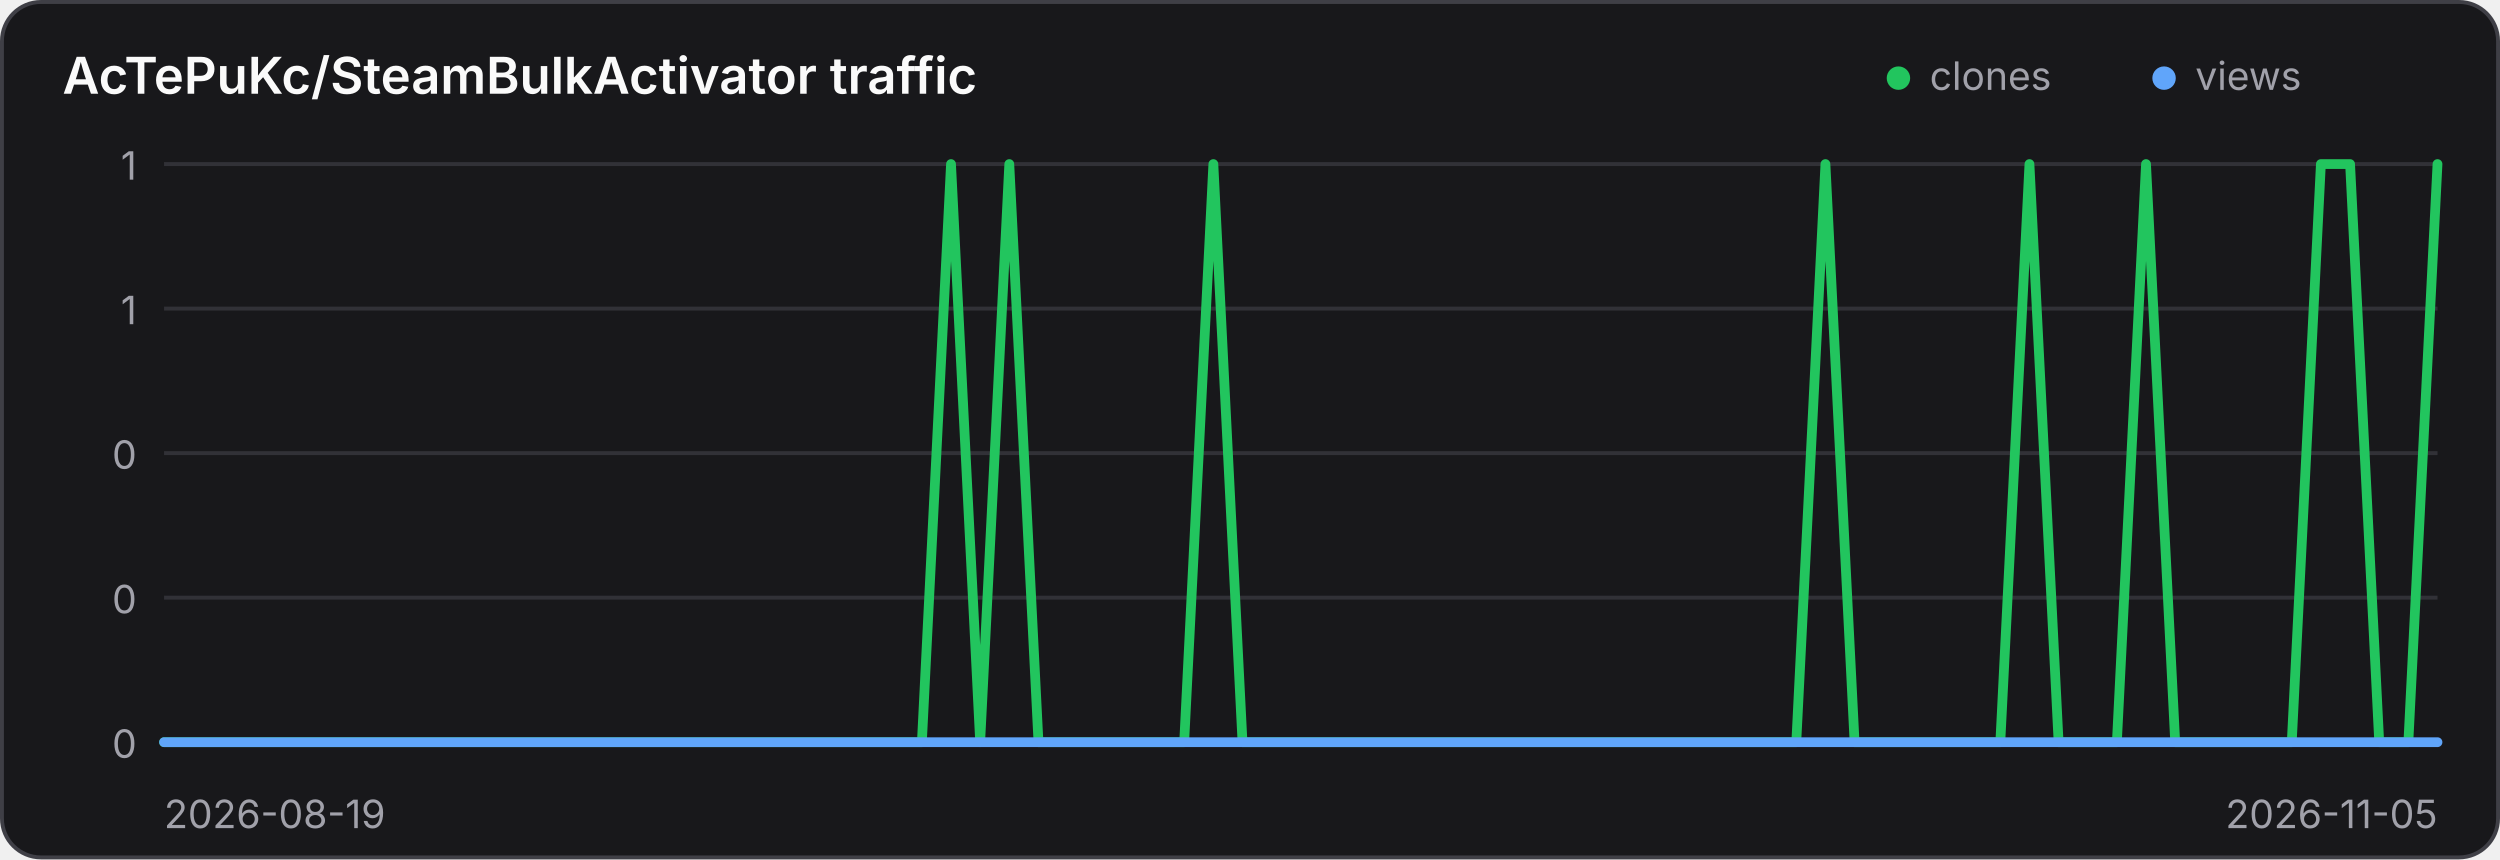
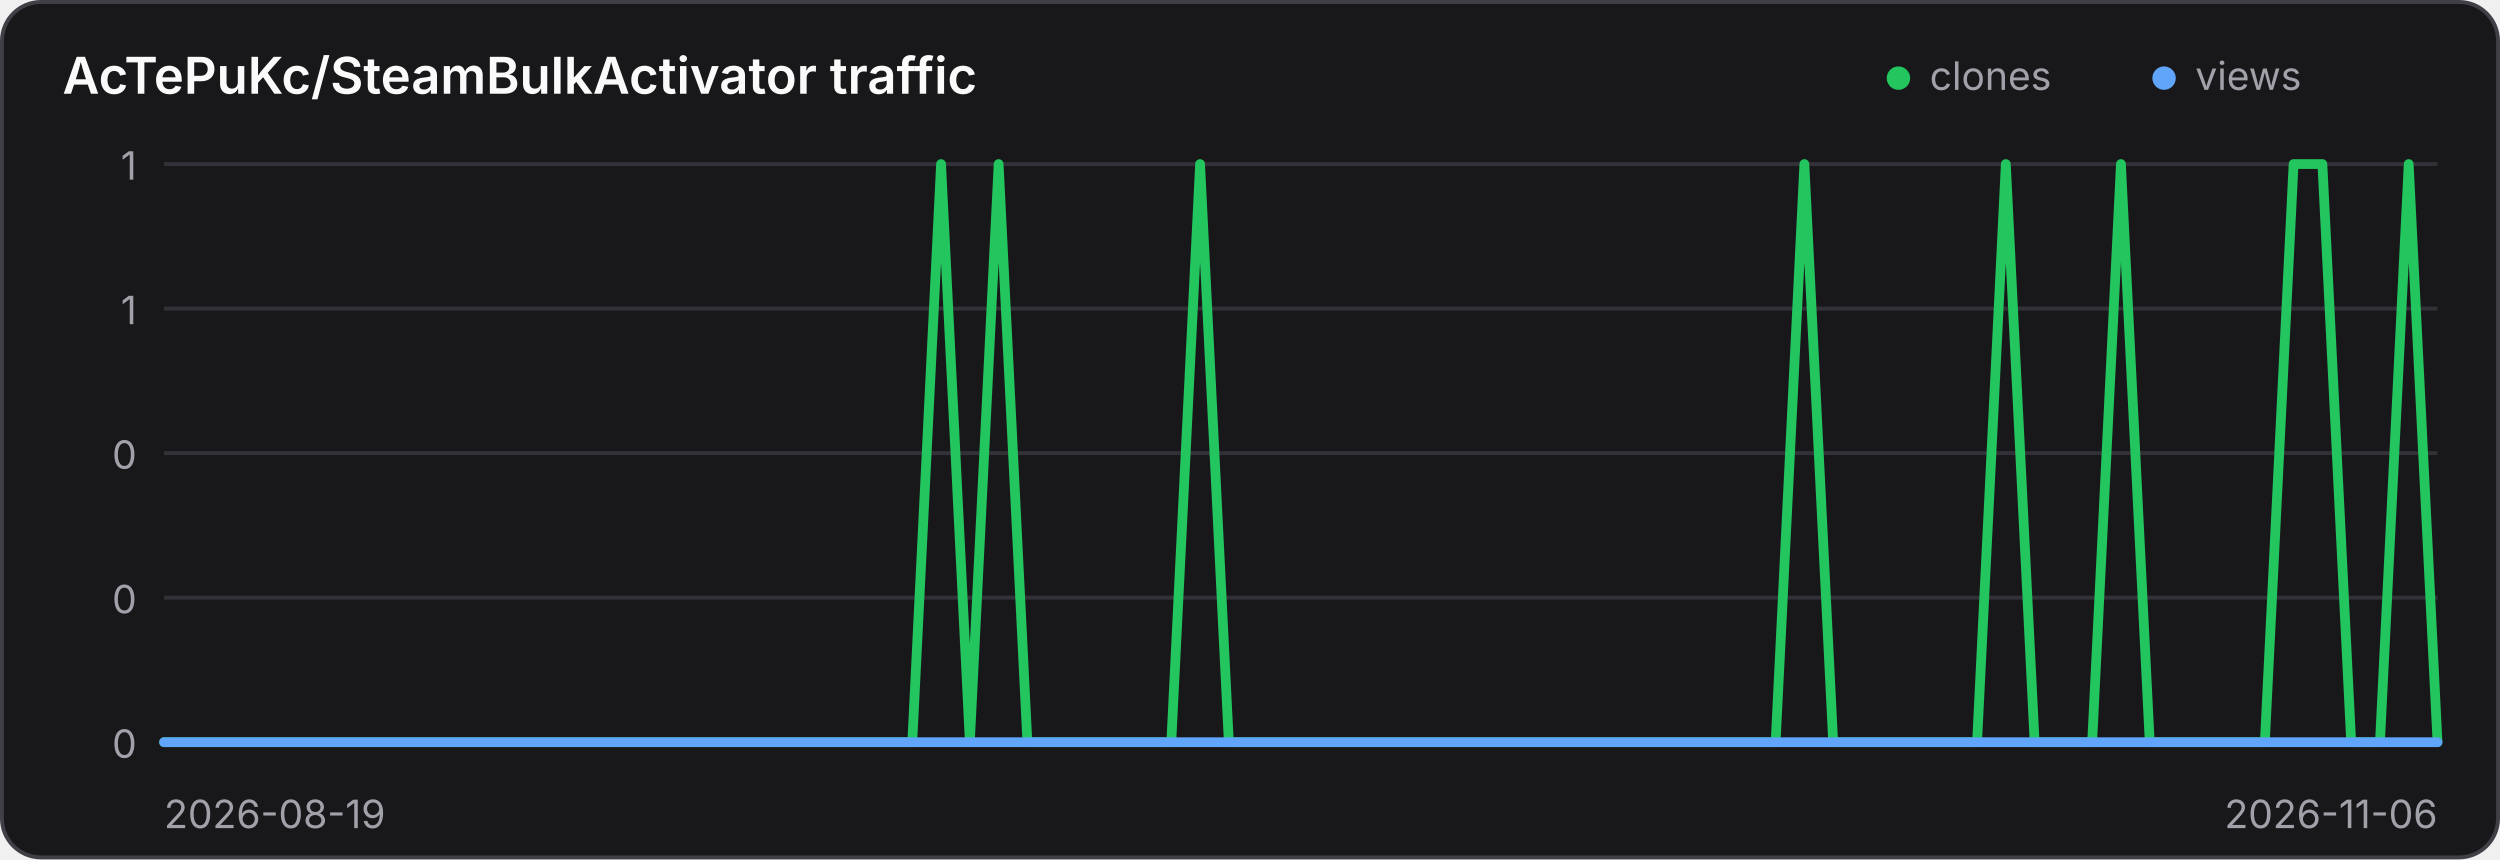
<svg xmlns="http://www.w3.org/2000/svg" width="640" height="220" viewBox="0 0 640 220" role="img" aria-label="Traffic history for AcTePuKc/SteamBulkActivator">
  <style>
    .panel { fill: #18181b; stroke: #3f3f46; }
    .title { fill: #fafafa; }
    .axis { fill: #a1a1aa; font: 10px Inter,ui-sans-serif,system-ui,sans-serif; }
    .grid { stroke: #3f3f46; stroke-width: 1; opacity: .65; }
    @media (prefers-color-scheme: light) {
      .panel { fill: #ffffff; stroke: #d4d4d8; }
      .title { fill: #18181b; }
      .axis { fill: #71717a; }
      .grid { stroke: #d4d4d8; }
    }
  </style>
  <rect class="panel" x="0.5" y="0.5" width="639" height="219" rx="10" stroke-width="1" />
  <text class="title" x="16" y="24" font-family="Inter,ui-sans-serif,system-ui,sans-serif" font-size="13" font-weight="600">AcTePuKc/SteamBulkActivator traffic</text>
  <circle cx="486" cy="20" r="3" fill="#22c55e" />
  <text class="axis" x="494" y="23">clones</text>
  <circle cx="554" cy="20" r="3" fill="#60a5fa" />
  <text class="axis" x="562" y="23">views</text>
  <line class="grid" x1="42" y1="42.00" x2="624" y2="42.00" />
  <text class="axis" x="35" y="46.00" text-anchor="end">1</text>
  <line class="grid" x1="42" y1="79.00" x2="624" y2="79.00" />
  <text class="axis" x="35" y="83.00" text-anchor="end">1</text>
  <line class="grid" x1="42" y1="116.00" x2="624" y2="116.00" />
  <text class="axis" x="35" y="120.00" text-anchor="end">0</text>
  <line class="grid" x1="42" y1="153.00" x2="624" y2="153.00" />
  <text class="axis" x="35" y="157.00" text-anchor="end">0</text>
  <line class="grid" x1="42" y1="190.00" x2="624" y2="190.00" />
  <text class="axis" x="35" y="194.00" text-anchor="end">0</text>
-   <polyline points="42.00,190.00 49.46,190.00 56.92,190.00 64.38,190.00 71.85,190.00 79.31,190.00 86.77,190.00 94.23,190.00 101.69,190.00 109.15,190.00 116.62,190.00 124.08,190.00 131.54,190.00 139.00,190.00 146.46,190.00 153.92,190.00 161.38,190.00 168.85,190.00 176.31,190.00 183.77,190.00 191.23,190.00 198.69,190.00 206.15,190.00 213.62,190.00 221.08,190.00 228.54,190.00 236.00,190.00 243.46,42.00 250.92,190.00 258.38,42.00 265.85,190.00 273.31,190.00 280.77,190.00 288.23,190.00 295.69,190.00 303.15,190.00 310.62,42.00 318.08,190.00 325.54,190.00 333.00,190.00 340.46,190.00 347.92,190.00 355.38,190.00 362.85,190.00 370.31,190.00 377.77,190.00 385.23,190.00 392.69,190.00 400.15,190.00 407.62,190.00 415.08,190.00 422.54,190.00 430.00,190.00 437.46,190.00 444.92,190.00 452.38,190.00 459.85,190.00 467.31,42.00 474.77,190.00 482.23,190.00 489.69,190.00 497.15,190.00 504.62,190.00 512.08,190.00 519.54,42.00 527.00,190.00 534.46,190.00 541.92,190.00 549.38,42.00 556.85,190.00 564.31,190.00 571.77,190.00 579.23,190.00 586.69,190.00 594.15,42.00 601.62,42.00 609.08,190.00 616.54,190.00 624.00,42.00" fill="none" stroke="#22c55e" stroke-width="2.5" stroke-linecap="round" stroke-linejoin="round" />
-   <polyline points="42.00,190.00 49.46,190.00 56.92,190.00 64.38,190.00 71.85,190.00 79.31,190.00 86.77,190.00 94.23,190.00 101.69,190.00 109.15,190.00 116.62,190.00 124.08,190.00 131.54,190.00 139.00,190.00 146.46,190.00 153.92,190.00 161.38,190.00 168.85,190.00 176.31,190.00 183.77,190.00 191.23,190.00 198.69,190.00 206.15,190.00 213.62,190.00 221.08,190.00 228.54,190.00 236.00,190.00 243.46,190.00 250.92,190.00 258.38,190.00 265.85,190.00 273.31,190.00 280.77,190.00 288.23,190.00 295.69,190.00 303.15,190.00 310.62,190.00 318.08,190.00 325.54,190.00 333.00,190.00 340.46,190.00 347.92,190.00 355.38,190.00 362.85,190.00 370.31,190.00 377.77,190.00 385.23,190.00 392.69,190.00 400.15,190.00 407.62,190.00 415.08,190.00 422.54,190.00 430.00,190.00 437.46,190.00 444.92,190.00 452.38,190.00 459.85,190.00 467.31,190.00 474.77,190.00 482.23,190.00 489.69,190.00 497.15,190.00 504.62,190.00 512.08,190.00 519.54,190.00 527.00,190.00 534.46,190.00 541.92,190.00 549.38,190.00 556.85,190.00 564.31,190.00 571.77,190.00 579.23,190.00 586.69,190.00 594.15,190.00 601.62,190.00 609.08,190.00 616.54,190.00 624.00,190.00" fill="none" stroke="#60a5fa" stroke-width="2.5" stroke-linecap="round" stroke-linejoin="round" />
+   <polyline points="42.00,190.00 49.37,190.00 56.73,190.00 64.10,190.00 71.47,190.00 78.84,190.00 86.20,190.00 93.57,190.00 100.94,190.00 108.30,190.00 115.67,190.00 123.04,190.00 130.41,190.00 137.77,190.00 145.14,190.00 152.51,190.00 159.87,190.00 167.24,190.00 174.61,190.00 181.97,190.00 189.34,190.00 196.71,190.00 204.08,190.00 211.44,190.00 218.81,190.00 226.18,190.00 233.54,190.00 240.91,42.00 248.28,190.00 255.65,42.00 263.01,190.00 270.38,190.00 277.75,190.00 285.11,190.00 292.48,190.00 299.85,190.00 307.22,42.00 314.58,190.00 321.95,190.00 329.32,190.00 336.68,190.00 344.05,190.00 351.42,190.00 358.78,190.00 366.15,190.00 373.52,190.00 380.89,190.00 388.25,190.00 395.62,190.00 402.99,190.00 410.35,190.00 417.72,190.00 425.09,190.00 432.46,190.00 439.82,190.00 447.19,190.00 454.56,190.00 461.92,42.00 469.29,190.00 476.66,190.00 484.03,190.00 491.39,190.00 498.76,190.00 506.13,190.00 513.49,42.00 520.86,190.00 528.23,190.00 535.59,190.00 542.96,42.00 550.33,190.00 557.70,190.00 565.06,190.00 572.43,190.00 579.80,190.00 587.16,42.00 594.53,42.00 601.90,190.00 609.27,190.00 616.63,42.00 624.00,190.00" fill="none" stroke="#22c55e" stroke-width="2.5" stroke-linecap="round" stroke-linejoin="round" />
+   <polyline points="42.00,190.00 49.37,190.00 56.73,190.00 64.10,190.00 71.47,190.00 78.84,190.00 86.20,190.00 93.57,190.00 100.94,190.00 108.30,190.00 115.67,190.00 123.04,190.00 130.41,190.00 137.77,190.00 145.14,190.00 152.51,190.00 159.87,190.00 167.24,190.00 174.61,190.00 181.97,190.00 189.34,190.00 196.71,190.00 204.08,190.00 211.44,190.00 218.81,190.00 226.18,190.00 233.54,190.00 240.91,190.00 248.28,190.00 255.65,190.00 263.01,190.00 270.38,190.00 277.75,190.00 285.11,190.00 292.48,190.00 299.85,190.00 307.22,190.00 314.58,190.00 321.95,190.00 329.32,190.00 336.68,190.00 344.05,190.00 351.42,190.00 358.78,190.00 366.15,190.00 373.52,190.00 380.89,190.00 388.25,190.00 395.62,190.00 402.99,190.00 410.35,190.00 417.72,190.00 425.09,190.00 432.46,190.00 439.82,190.00 447.19,190.00 454.56,190.00 461.92,190.00 469.29,190.00 476.66,190.00 484.03,190.00 491.39,190.00 498.76,190.00 506.13,190.00 513.49,190.00 520.86,190.00 528.23,190.00 535.59,190.00 542.96,190.00 550.33,190.00 557.70,190.00 565.06,190.00 572.43,190.00 579.80,190.00 587.16,190.00 594.53,190.00 601.90,190.00 609.27,190.00 616.63,190.00 624.00,190.00" fill="none" stroke="#60a5fa" stroke-width="2.5" stroke-linecap="round" stroke-linejoin="round" />
  <text class="axis" x="42" y="212">2026-08-19</text>
-   <text class="axis" x="624" y="212" text-anchor="end">2026-11-05</text>
+   <text class="axis" x="624" y="212" text-anchor="end">2026-11-06</text>
</svg>
